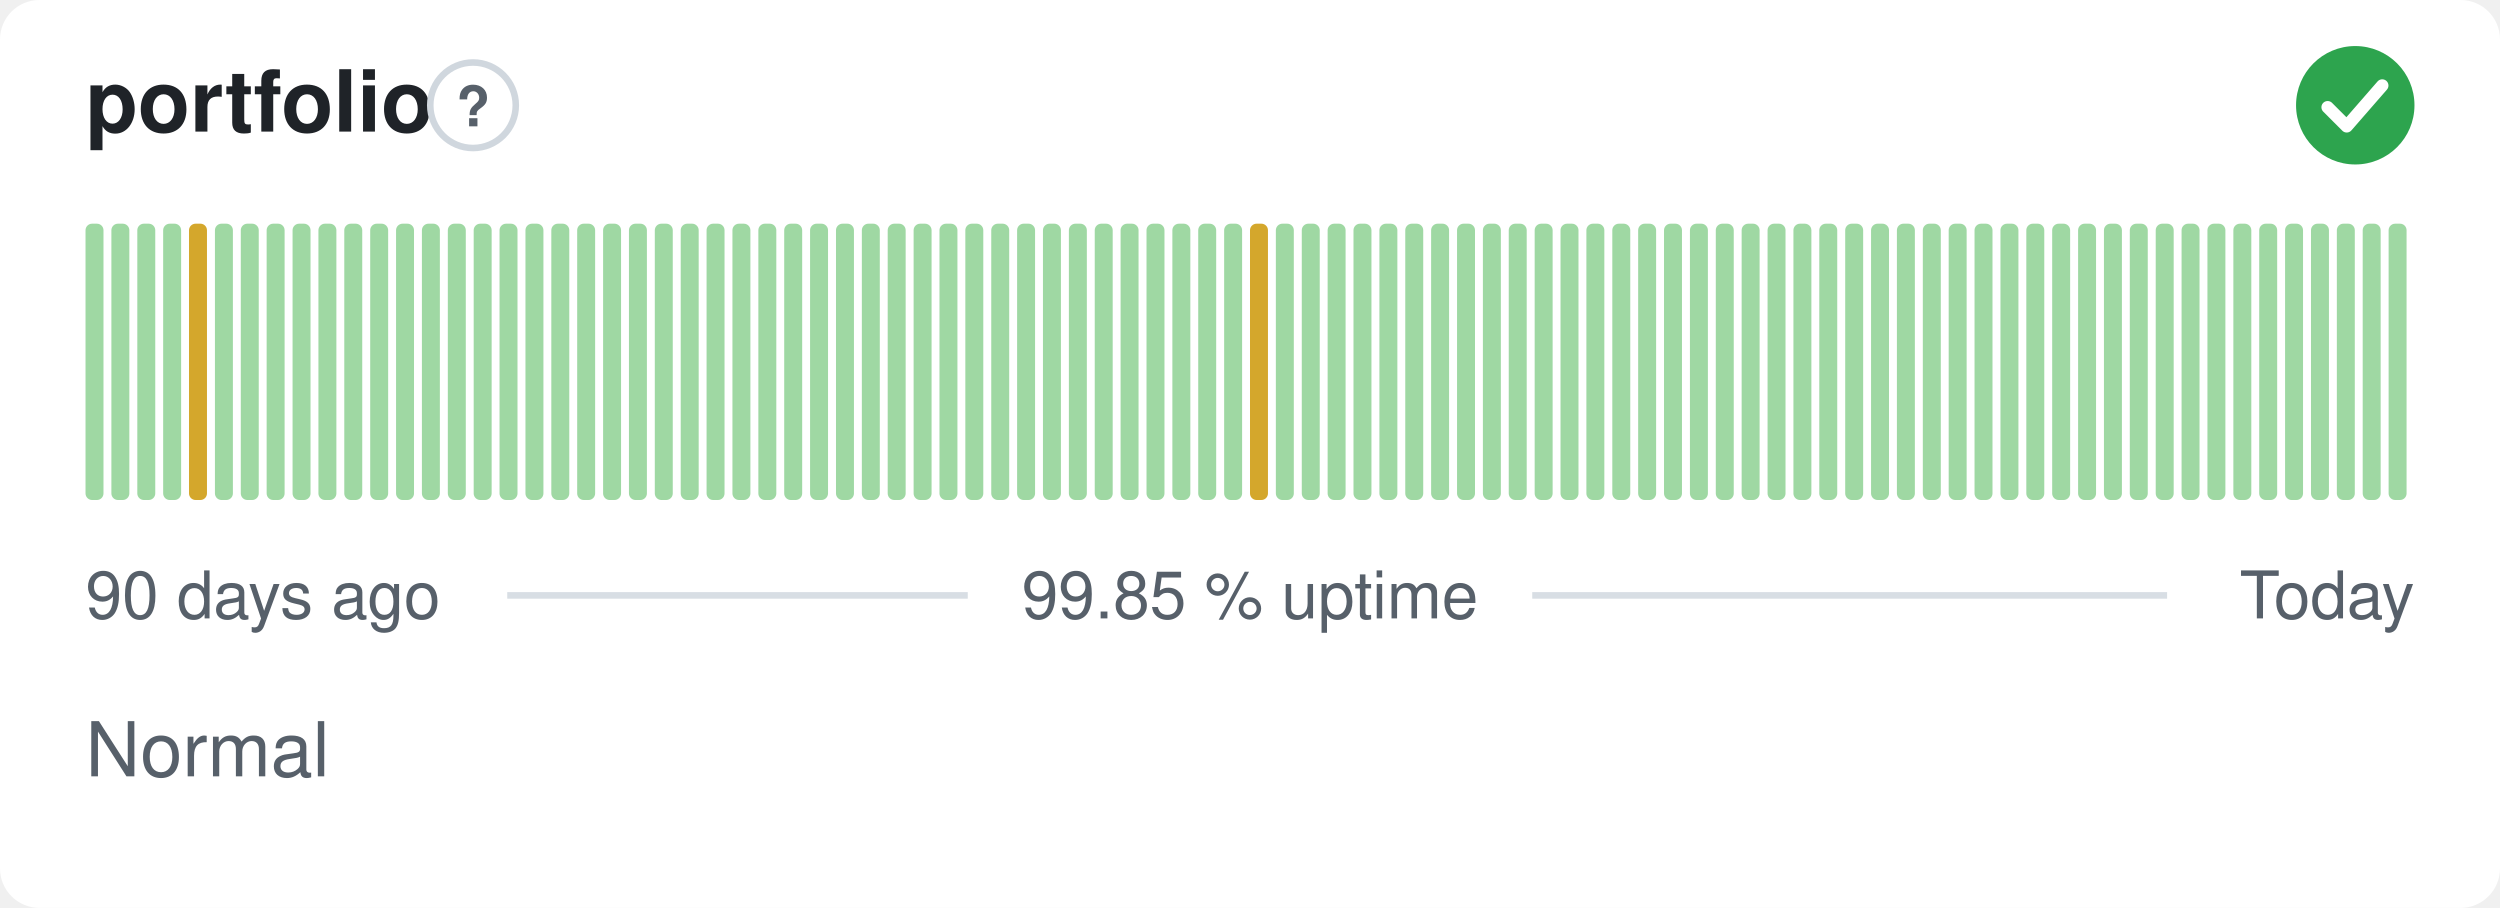
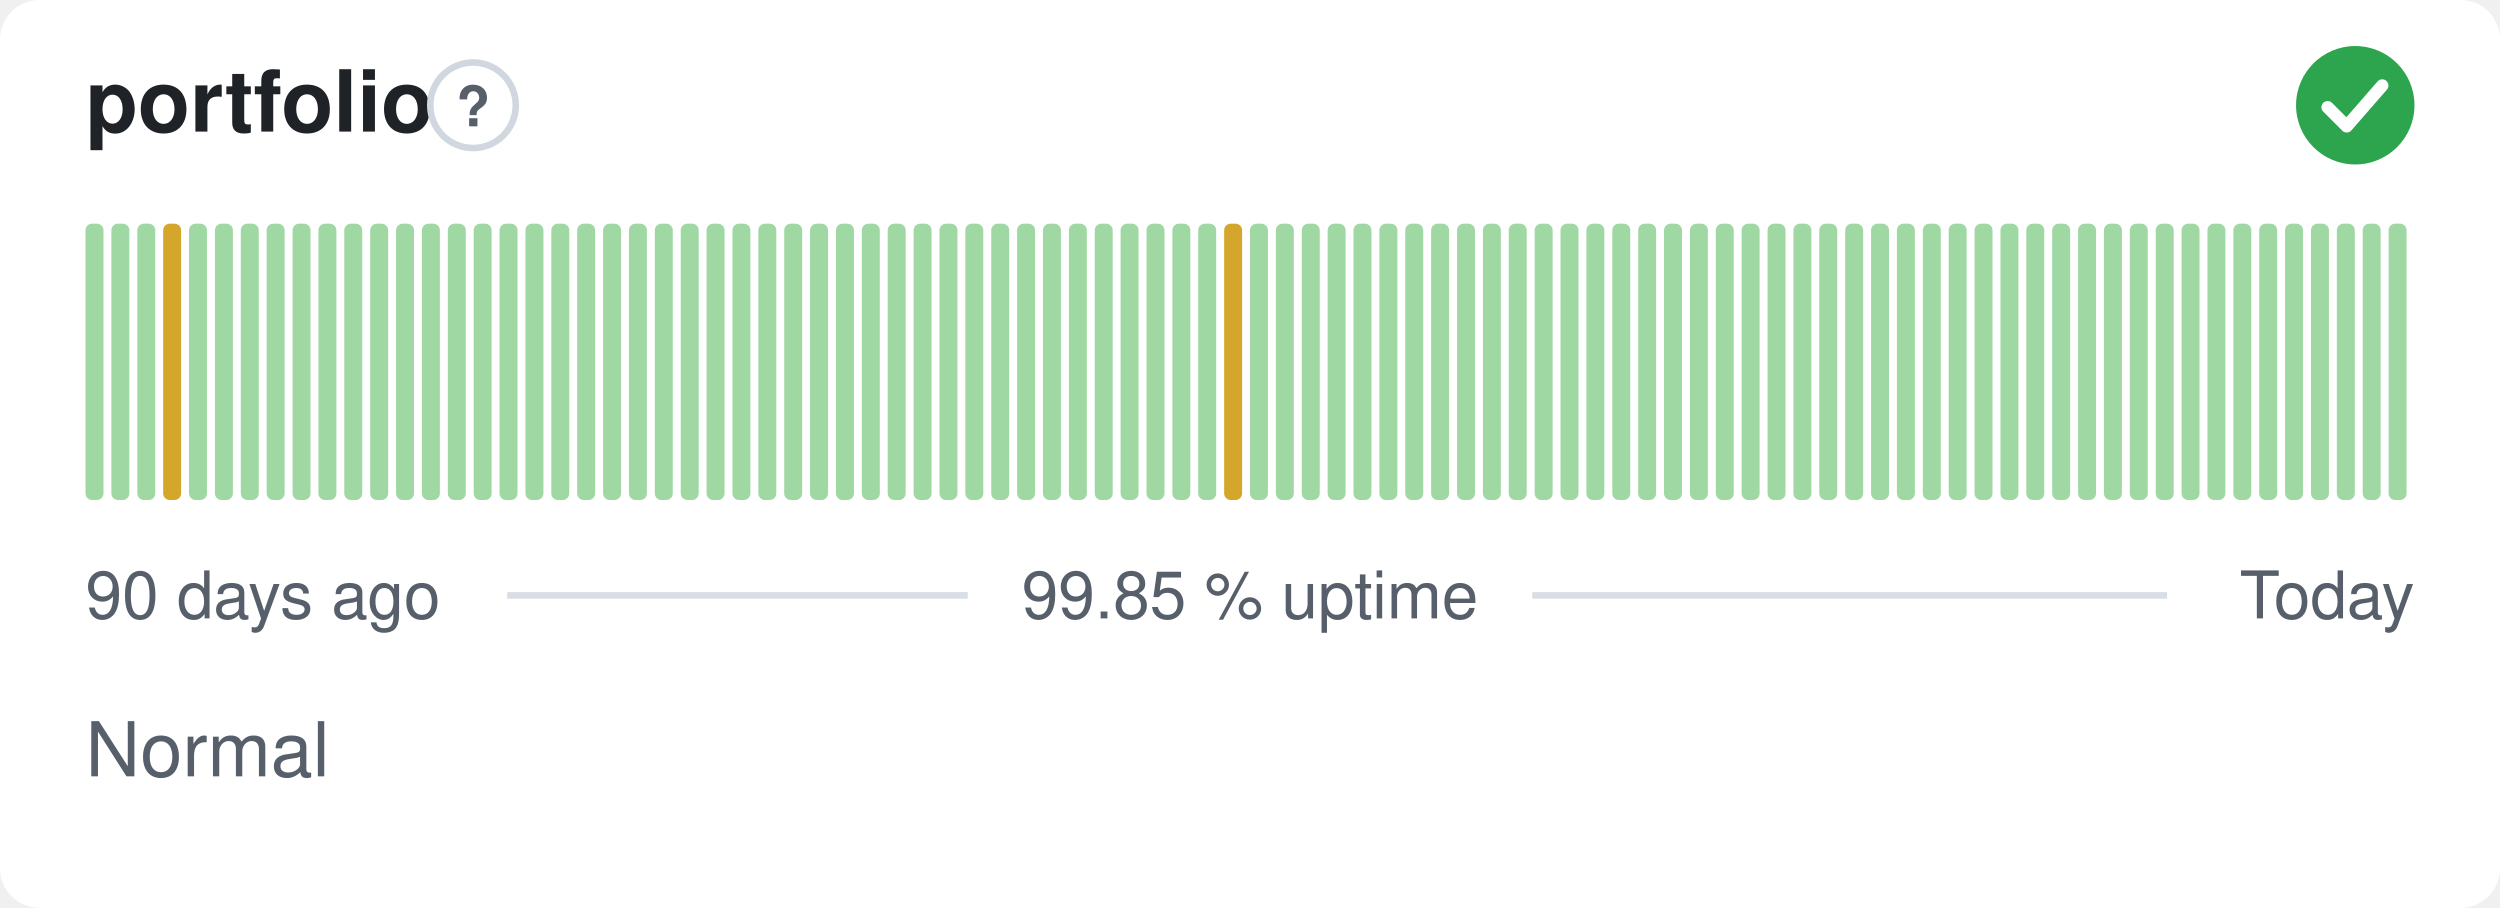
<svg xmlns="http://www.w3.org/2000/svg" width="380" height="138" viewBox="0 0 380 138" role="img" aria-label="portfolio: Normal, 99.85 % uptime over the last 90 days" font-family="-apple-system,BlinkMacSystemFont,'Segoe UI',Helvetica,Arial,sans-serif">
  <style>
    @media (prefers-color-scheme: dark) {
      .bg { fill: #0d1117 }
      .title { fill: #e6edf3 }
      .muted { fill: #8b949e }
      .hint { stroke: #30363d }
      .rule { stroke: #30363d }
      .nodata { fill: #21262d }
    }
  </style>
  <rect class="bg" width="380" height="138" rx="6" fill="#ffffff" />
  <text class="title" x="13" y="20" font-size="13" font-weight="600" fill="#1f2328">portfolio</text>
  <circle class="hint" cx="71.9" cy="16" r="6.5" fill="none" stroke="#d0d7de" stroke-width="1" />
  <text class="muted" x="71.9" y="19.2" text-anchor="middle" font-size="8.5" font-weight="700" fill="#57606a">?</text>
  <circle cx="358" cy="16" r="9" fill="#2da44e" />
  <path d="M353.80 16.30l2.90 2.90 5.40 -6.20" fill="none" stroke="#fff" stroke-width="1.89" stroke-linecap="round" stroke-linejoin="round" />
  <rect x="13.00" y="34.00" width="2.73" height="42.00" rx="1" fill="#9fd8a3" />
  <rect x="16.93" y="34.00" width="2.73" height="42.00" rx="1" fill="#9fd8a3" />
  <rect x="20.87" y="34.00" width="2.73" height="42.00" rx="1" fill="#9fd8a3" />
-   <rect x="24.80" y="34.00" width="2.73" height="42.00" rx="1" fill="#9fd8a3" />
-   <rect x="28.73" y="34.00" width="2.73" height="42.00" rx="1" fill="#d4a72c" />
+   <rect x="24.80" y="34.00" width="2.73" height="42.00" rx="1" fill="#d4a72c" />
+   <rect x="28.73" y="34.00" width="2.73" height="42.00" rx="1" fill="#9fd8a3" />
  <rect x="32.67" y="34.00" width="2.73" height="42.00" rx="1" fill="#9fd8a3" />
  <rect x="36.60" y="34.00" width="2.73" height="42.00" rx="1" fill="#9fd8a3" />
  <rect x="40.53" y="34.00" width="2.73" height="42.00" rx="1" fill="#9fd8a3" />
  <rect x="44.47" y="34.00" width="2.73" height="42.00" rx="1" fill="#9fd8a3" />
  <rect x="48.40" y="34.00" width="2.73" height="42.00" rx="1" fill="#9fd8a3" />
  <rect x="52.33" y="34.00" width="2.73" height="42.00" rx="1" fill="#9fd8a3" />
  <rect x="56.27" y="34.00" width="2.73" height="42.00" rx="1" fill="#9fd8a3" />
  <rect x="60.20" y="34.00" width="2.73" height="42.00" rx="1" fill="#9fd8a3" />
  <rect x="64.13" y="34.00" width="2.73" height="42.00" rx="1" fill="#9fd8a3" />
  <rect x="68.07" y="34.00" width="2.73" height="42.00" rx="1" fill="#9fd8a3" />
  <rect x="72.00" y="34.00" width="2.73" height="42.00" rx="1" fill="#9fd8a3" />
  <rect x="75.93" y="34.00" width="2.73" height="42.00" rx="1" fill="#9fd8a3" />
  <rect x="79.87" y="34.00" width="2.73" height="42.00" rx="1" fill="#9fd8a3" />
  <rect x="83.80" y="34.00" width="2.73" height="42.00" rx="1" fill="#9fd8a3" />
  <rect x="87.73" y="34.00" width="2.73" height="42.00" rx="1" fill="#9fd8a3" />
  <rect x="91.67" y="34.00" width="2.73" height="42.00" rx="1" fill="#9fd8a3" />
  <rect x="95.60" y="34.00" width="2.73" height="42.00" rx="1" fill="#9fd8a3" />
  <rect x="99.53" y="34.00" width="2.73" height="42.00" rx="1" fill="#9fd8a3" />
  <rect x="103.47" y="34.00" width="2.73" height="42.00" rx="1" fill="#9fd8a3" />
  <rect x="107.40" y="34.00" width="2.73" height="42.00" rx="1" fill="#9fd8a3" />
  <rect x="111.33" y="34.00" width="2.73" height="42.00" rx="1" fill="#9fd8a3" />
  <rect x="115.27" y="34.00" width="2.73" height="42.00" rx="1" fill="#9fd8a3" />
  <rect x="119.20" y="34.00" width="2.73" height="42.00" rx="1" fill="#9fd8a3" />
  <rect x="123.13" y="34.00" width="2.73" height="42.00" rx="1" fill="#9fd8a3" />
  <rect x="127.07" y="34.00" width="2.73" height="42.00" rx="1" fill="#9fd8a3" />
  <rect x="131.00" y="34.00" width="2.73" height="42.00" rx="1" fill="#9fd8a3" />
  <rect x="134.93" y="34.00" width="2.73" height="42.00" rx="1" fill="#9fd8a3" />
  <rect x="138.87" y="34.00" width="2.73" height="42.00" rx="1" fill="#9fd8a3" />
  <rect x="142.80" y="34.00" width="2.73" height="42.00" rx="1" fill="#9fd8a3" />
  <rect x="146.73" y="34.00" width="2.73" height="42.00" rx="1" fill="#9fd8a3" />
  <rect x="150.67" y="34.00" width="2.73" height="42.00" rx="1" fill="#9fd8a3" />
  <rect x="154.60" y="34.00" width="2.73" height="42.00" rx="1" fill="#9fd8a3" />
  <rect x="158.53" y="34.00" width="2.73" height="42.00" rx="1" fill="#9fd8a3" />
  <rect x="162.47" y="34.00" width="2.73" height="42.00" rx="1" fill="#9fd8a3" />
  <rect x="166.40" y="34.00" width="2.73" height="42.00" rx="1" fill="#9fd8a3" />
  <rect x="170.33" y="34.00" width="2.73" height="42.00" rx="1" fill="#9fd8a3" />
  <rect x="174.27" y="34.00" width="2.73" height="42.00" rx="1" fill="#9fd8a3" />
  <rect x="178.20" y="34.00" width="2.73" height="42.00" rx="1" fill="#9fd8a3" />
  <rect x="182.13" y="34.00" width="2.73" height="42.00" rx="1" fill="#9fd8a3" />
-   <rect x="186.07" y="34.00" width="2.73" height="42.00" rx="1" fill="#9fd8a3" />
-   <rect x="190.00" y="34.00" width="2.73" height="42.00" rx="1" fill="#d4a72c" />
+   <rect x="186.07" y="34.00" width="2.73" height="42.00" rx="1" fill="#d4a72c" />
+   <rect x="190.00" y="34.00" width="2.73" height="42.00" rx="1" fill="#9fd8a3" />
  <rect x="193.93" y="34.00" width="2.73" height="42.00" rx="1" fill="#9fd8a3" />
  <rect x="197.87" y="34.00" width="2.73" height="42.00" rx="1" fill="#9fd8a3" />
  <rect x="201.80" y="34.00" width="2.73" height="42.00" rx="1" fill="#9fd8a3" />
  <rect x="205.73" y="34.00" width="2.73" height="42.00" rx="1" fill="#9fd8a3" />
  <rect x="209.67" y="34.00" width="2.73" height="42.00" rx="1" fill="#9fd8a3" />
  <rect x="213.60" y="34.00" width="2.73" height="42.00" rx="1" fill="#9fd8a3" />
  <rect x="217.53" y="34.00" width="2.73" height="42.00" rx="1" fill="#9fd8a3" />
  <rect x="221.47" y="34.00" width="2.73" height="42.00" rx="1" fill="#9fd8a3" />
  <rect x="225.40" y="34.00" width="2.73" height="42.00" rx="1" fill="#9fd8a3" />
  <rect x="229.33" y="34.00" width="2.73" height="42.00" rx="1" fill="#9fd8a3" />
  <rect x="233.27" y="34.00" width="2.73" height="42.00" rx="1" fill="#9fd8a3" />
  <rect x="237.20" y="34.00" width="2.73" height="42.00" rx="1" fill="#9fd8a3" />
  <rect x="241.13" y="34.00" width="2.73" height="42.00" rx="1" fill="#9fd8a3" />
  <rect x="245.07" y="34.00" width="2.73" height="42.00" rx="1" fill="#9fd8a3" />
  <rect x="249.00" y="34.00" width="2.73" height="42.00" rx="1" fill="#9fd8a3" />
  <rect x="252.93" y="34.00" width="2.73" height="42.00" rx="1" fill="#9fd8a3" />
  <rect x="256.87" y="34.00" width="2.73" height="42.00" rx="1" fill="#9fd8a3" />
  <rect x="260.80" y="34.00" width="2.73" height="42.00" rx="1" fill="#9fd8a3" />
  <rect x="264.73" y="34.00" width="2.73" height="42.00" rx="1" fill="#9fd8a3" />
  <rect x="268.67" y="34.00" width="2.73" height="42.00" rx="1" fill="#9fd8a3" />
  <rect x="272.60" y="34.00" width="2.73" height="42.00" rx="1" fill="#9fd8a3" />
  <rect x="276.53" y="34.00" width="2.73" height="42.00" rx="1" fill="#9fd8a3" />
  <rect x="280.47" y="34.00" width="2.73" height="42.00" rx="1" fill="#9fd8a3" />
  <rect x="284.40" y="34.00" width="2.73" height="42.00" rx="1" fill="#9fd8a3" />
  <rect x="288.33" y="34.00" width="2.73" height="42.00" rx="1" fill="#9fd8a3" />
  <rect x="292.27" y="34.00" width="2.73" height="42.00" rx="1" fill="#9fd8a3" />
  <rect x="296.20" y="34.00" width="2.73" height="42.00" rx="1" fill="#9fd8a3" />
  <rect x="300.13" y="34.00" width="2.73" height="42.00" rx="1" fill="#9fd8a3" />
  <rect x="304.07" y="34.00" width="2.73" height="42.00" rx="1" fill="#9fd8a3" />
  <rect x="308.00" y="34.00" width="2.73" height="42.00" rx="1" fill="#9fd8a3" />
  <rect x="311.93" y="34.00" width="2.73" height="42.00" rx="1" fill="#9fd8a3" />
  <rect x="315.87" y="34.00" width="2.73" height="42.00" rx="1" fill="#9fd8a3" />
  <rect x="319.80" y="34.00" width="2.73" height="42.00" rx="1" fill="#9fd8a3" />
  <rect x="323.73" y="34.00" width="2.73" height="42.00" rx="1" fill="#9fd8a3" />
  <rect x="327.67" y="34.00" width="2.73" height="42.00" rx="1" fill="#9fd8a3" />
  <rect x="331.60" y="34.00" width="2.73" height="42.00" rx="1" fill="#9fd8a3" />
  <rect x="335.53" y="34.00" width="2.73" height="42.00" rx="1" fill="#9fd8a3" />
  <rect x="339.47" y="34.00" width="2.73" height="42.00" rx="1" fill="#9fd8a3" />
  <rect x="343.40" y="34.00" width="2.73" height="42.00" rx="1" fill="#9fd8a3" />
  <rect x="347.33" y="34.00" width="2.73" height="42.00" rx="1" fill="#9fd8a3" />
  <rect x="351.27" y="34.00" width="2.73" height="42.00" rx="1" fill="#9fd8a3" />
  <rect x="355.20" y="34.00" width="2.73" height="42.00" rx="1" fill="#9fd8a3" />
  <rect x="359.13" y="34.00" width="2.73" height="42.00" rx="1" fill="#9fd8a3" />
  <rect x="363.07" y="34.00" width="2.73" height="42.00" rx="1" fill="#9fd8a3" />
  <text class="muted" x="13" y="94" font-size="10" fill="#57606a">90 days ago</text>
  <text class="muted" x="190" y="94" text-anchor="middle" font-size="10" fill="#57606a">99.85 % uptime</text>
  <text class="muted" x="367" y="94" text-anchor="end" font-size="10" fill="#57606a">Today</text>
  <line class="rule" x1="77.1" y1="90.5" x2="147.1" y2="90.5" stroke="#d8dee4" stroke-width="1" />
  <line class="rule" x1="232.9" y1="90.5" x2="329.4" y2="90.5" stroke="#d8dee4" stroke-width="1" />
  <text class="muted" x="13" y="118" font-size="11.5" fill="#57606a">Normal</text>
</svg>
